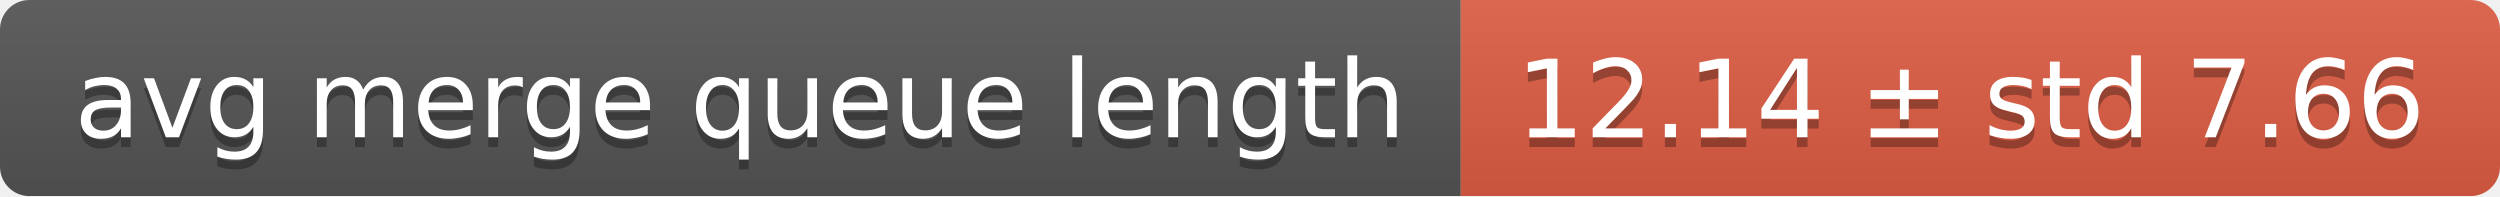
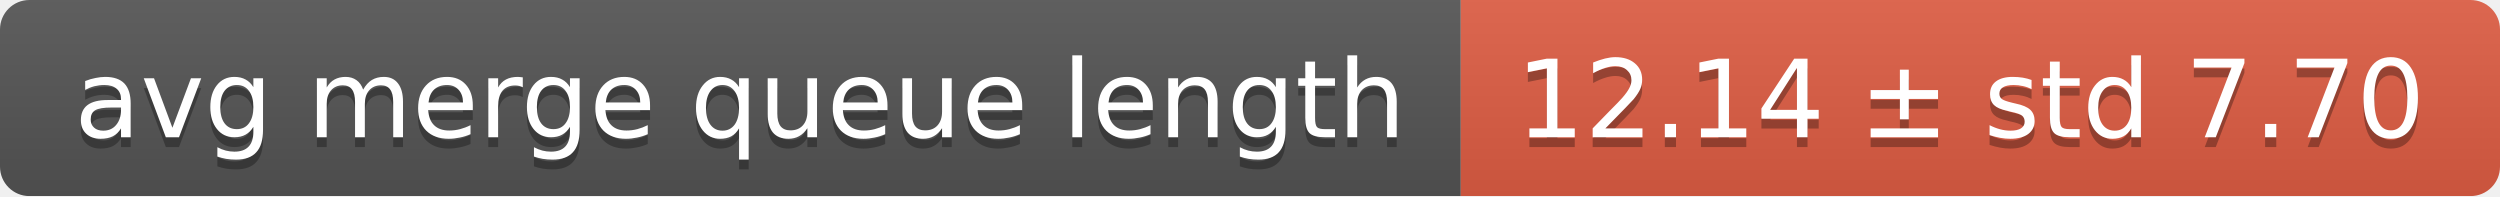
<svg xmlns="http://www.w3.org/2000/svg" width="255" height="20">
  <linearGradient id="smooth" x2="0" y2="100%">
    <stop offset="0" stop-color="#bbb" stop-opacity=".1" />
    <stop offset="1" stop-opacity=".1" />
  </linearGradient>
  <mask id="round">
    <rect width="255" height="20" rx="3" fill="#fff" />
  </mask>
  <g mask="url(#round)">
    <rect width="149" height="20" fill="#555" />
    <rect x="149" width="106" height="20" fill="#e05d44" />
    <rect width="255" height="20" fill="url(#smooth)" />
  </g>
  <g fill="#fff" text-anchor="middle" font-family="DejaVu Sans,Verdana,Geneva,sans-serif" font-size="11">
    <text x="75.5" y="15" fill="#010101" fill-opacity=".3">avg merge queue length</text>
    <text x="75.5" y="14">avg merge queue length</text>
-     <text x="201" y="15" fill="#010101" fill-opacity=".3">12.14 ± std 7.66</text>
-     <text x="201" y="14">12.14 ± std 7.66</text>
+     <text x="201" y="15" fill="#010101" fill-opacity=".3">12.14 ± std 7.70</text>
+     <text x="201" y="14">12.14 ± std 7.70</text>
  </g>
</svg>
